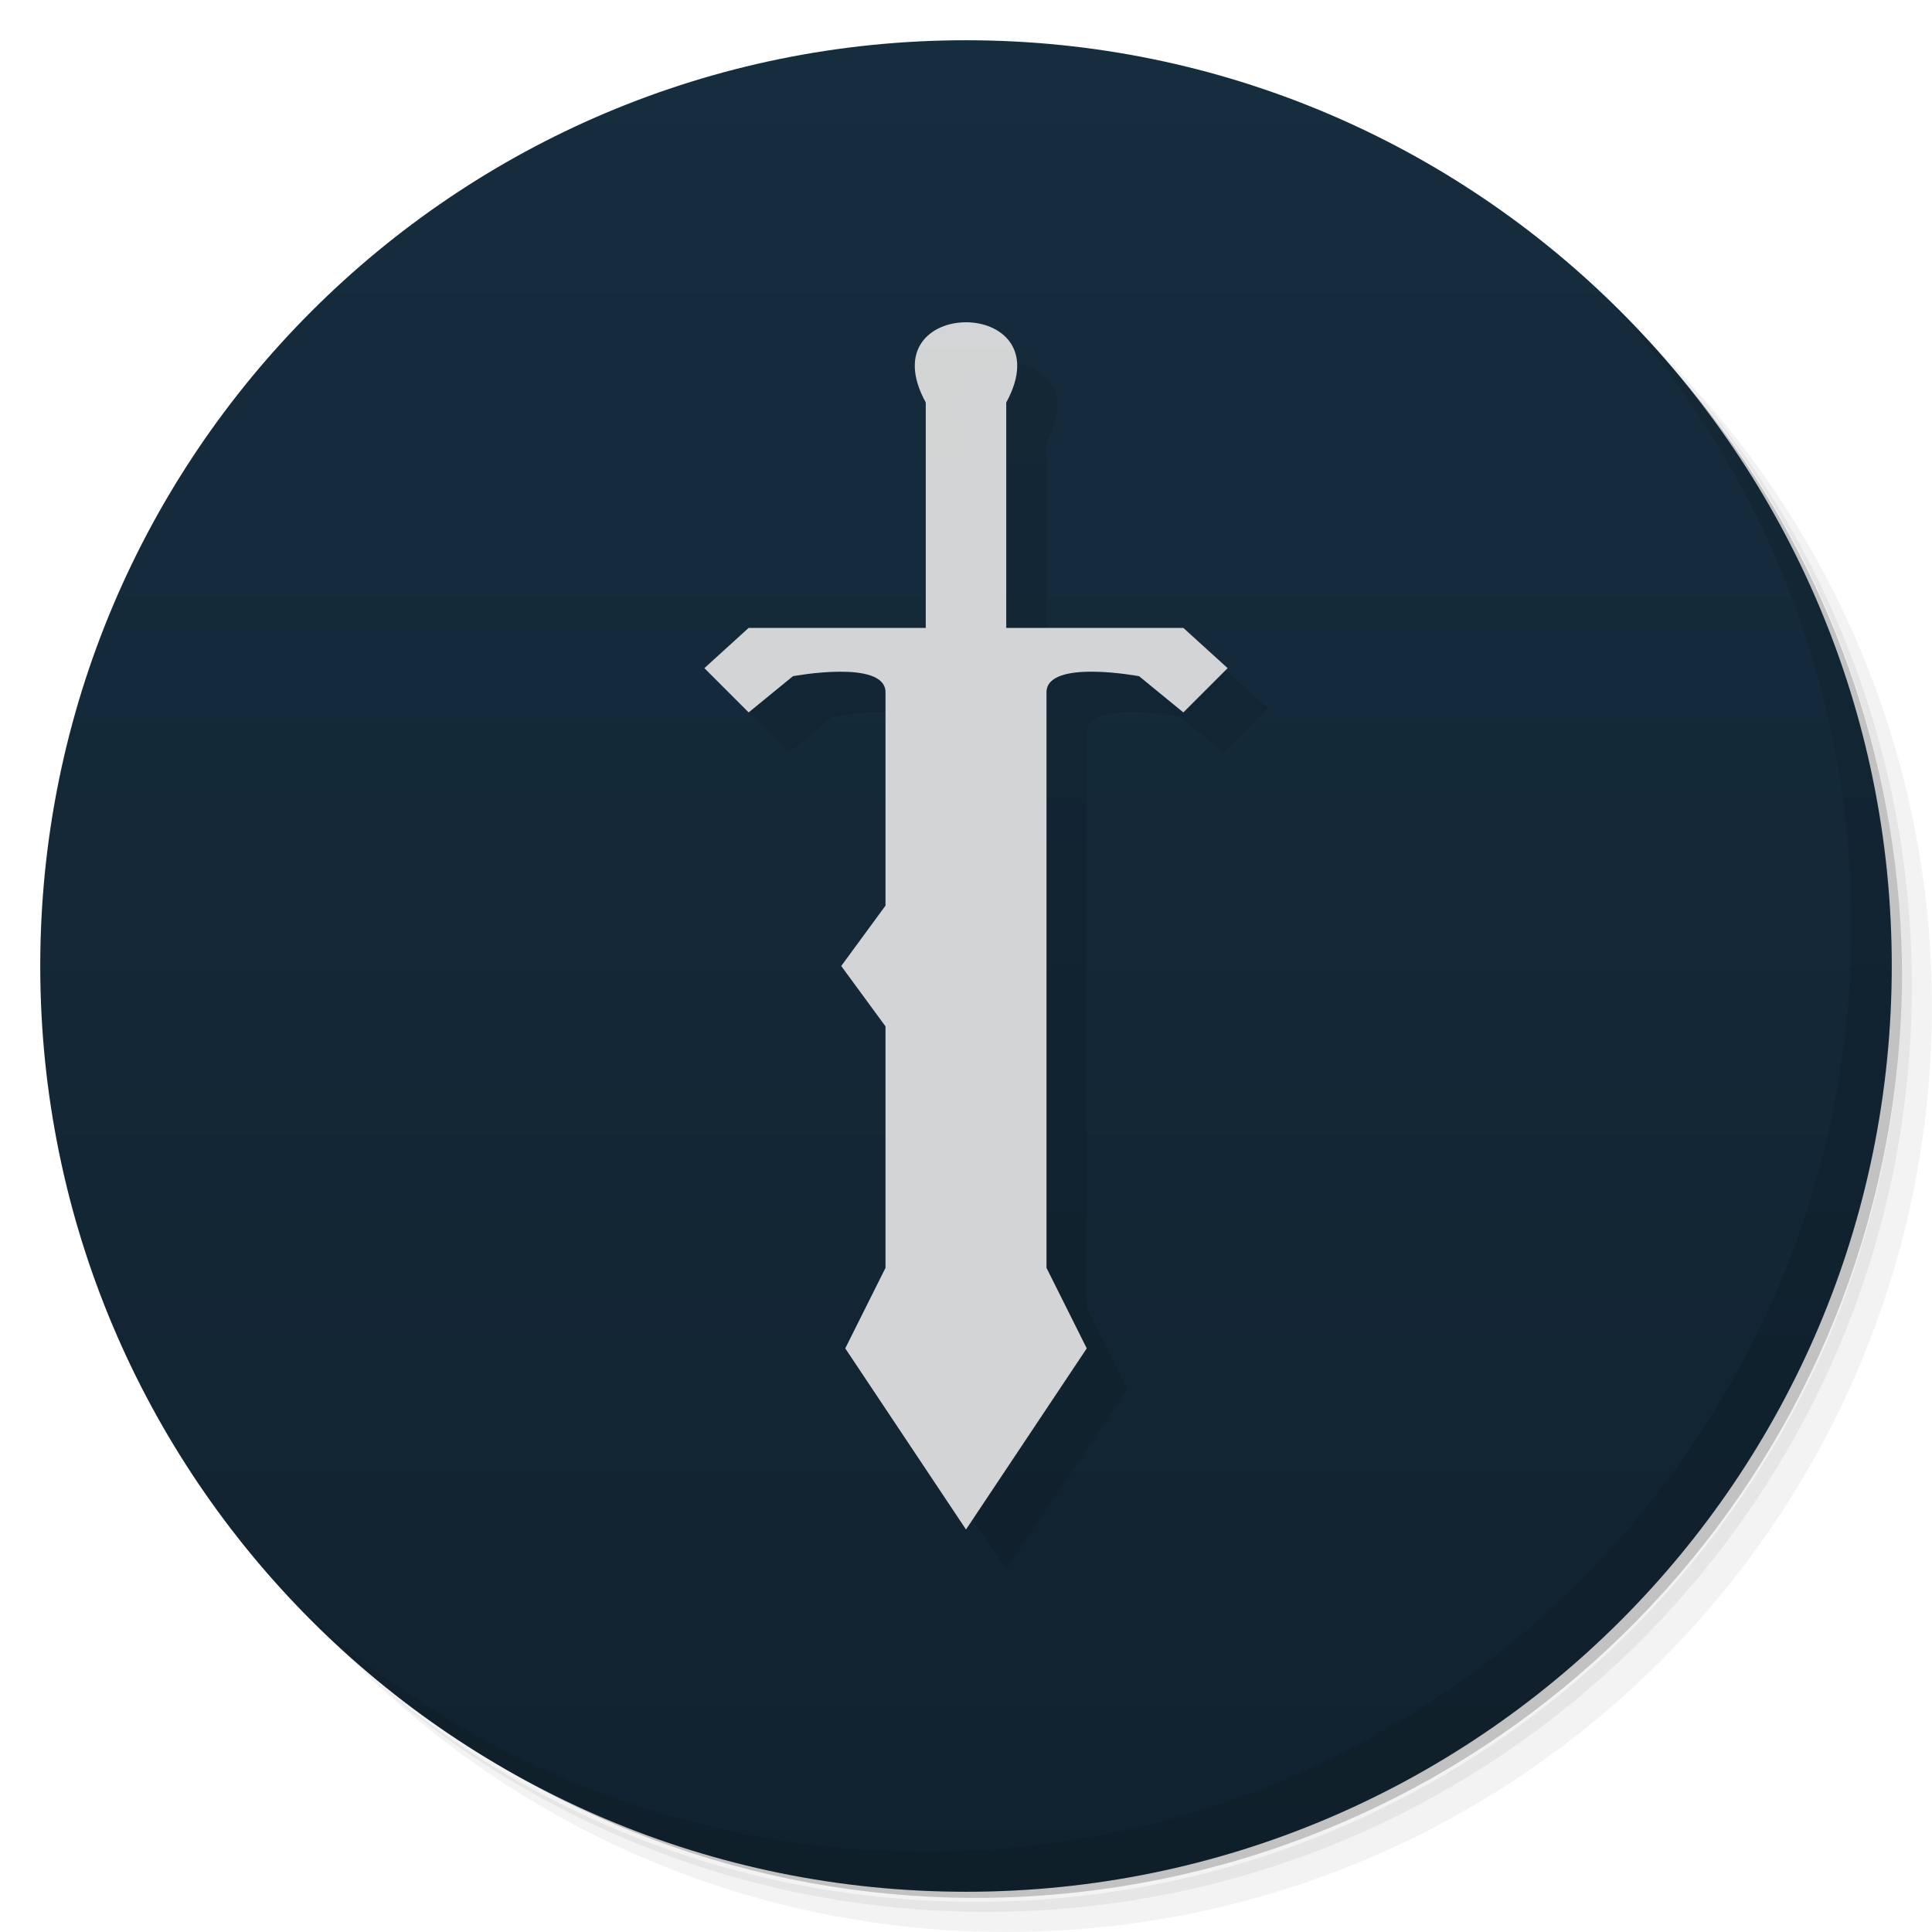
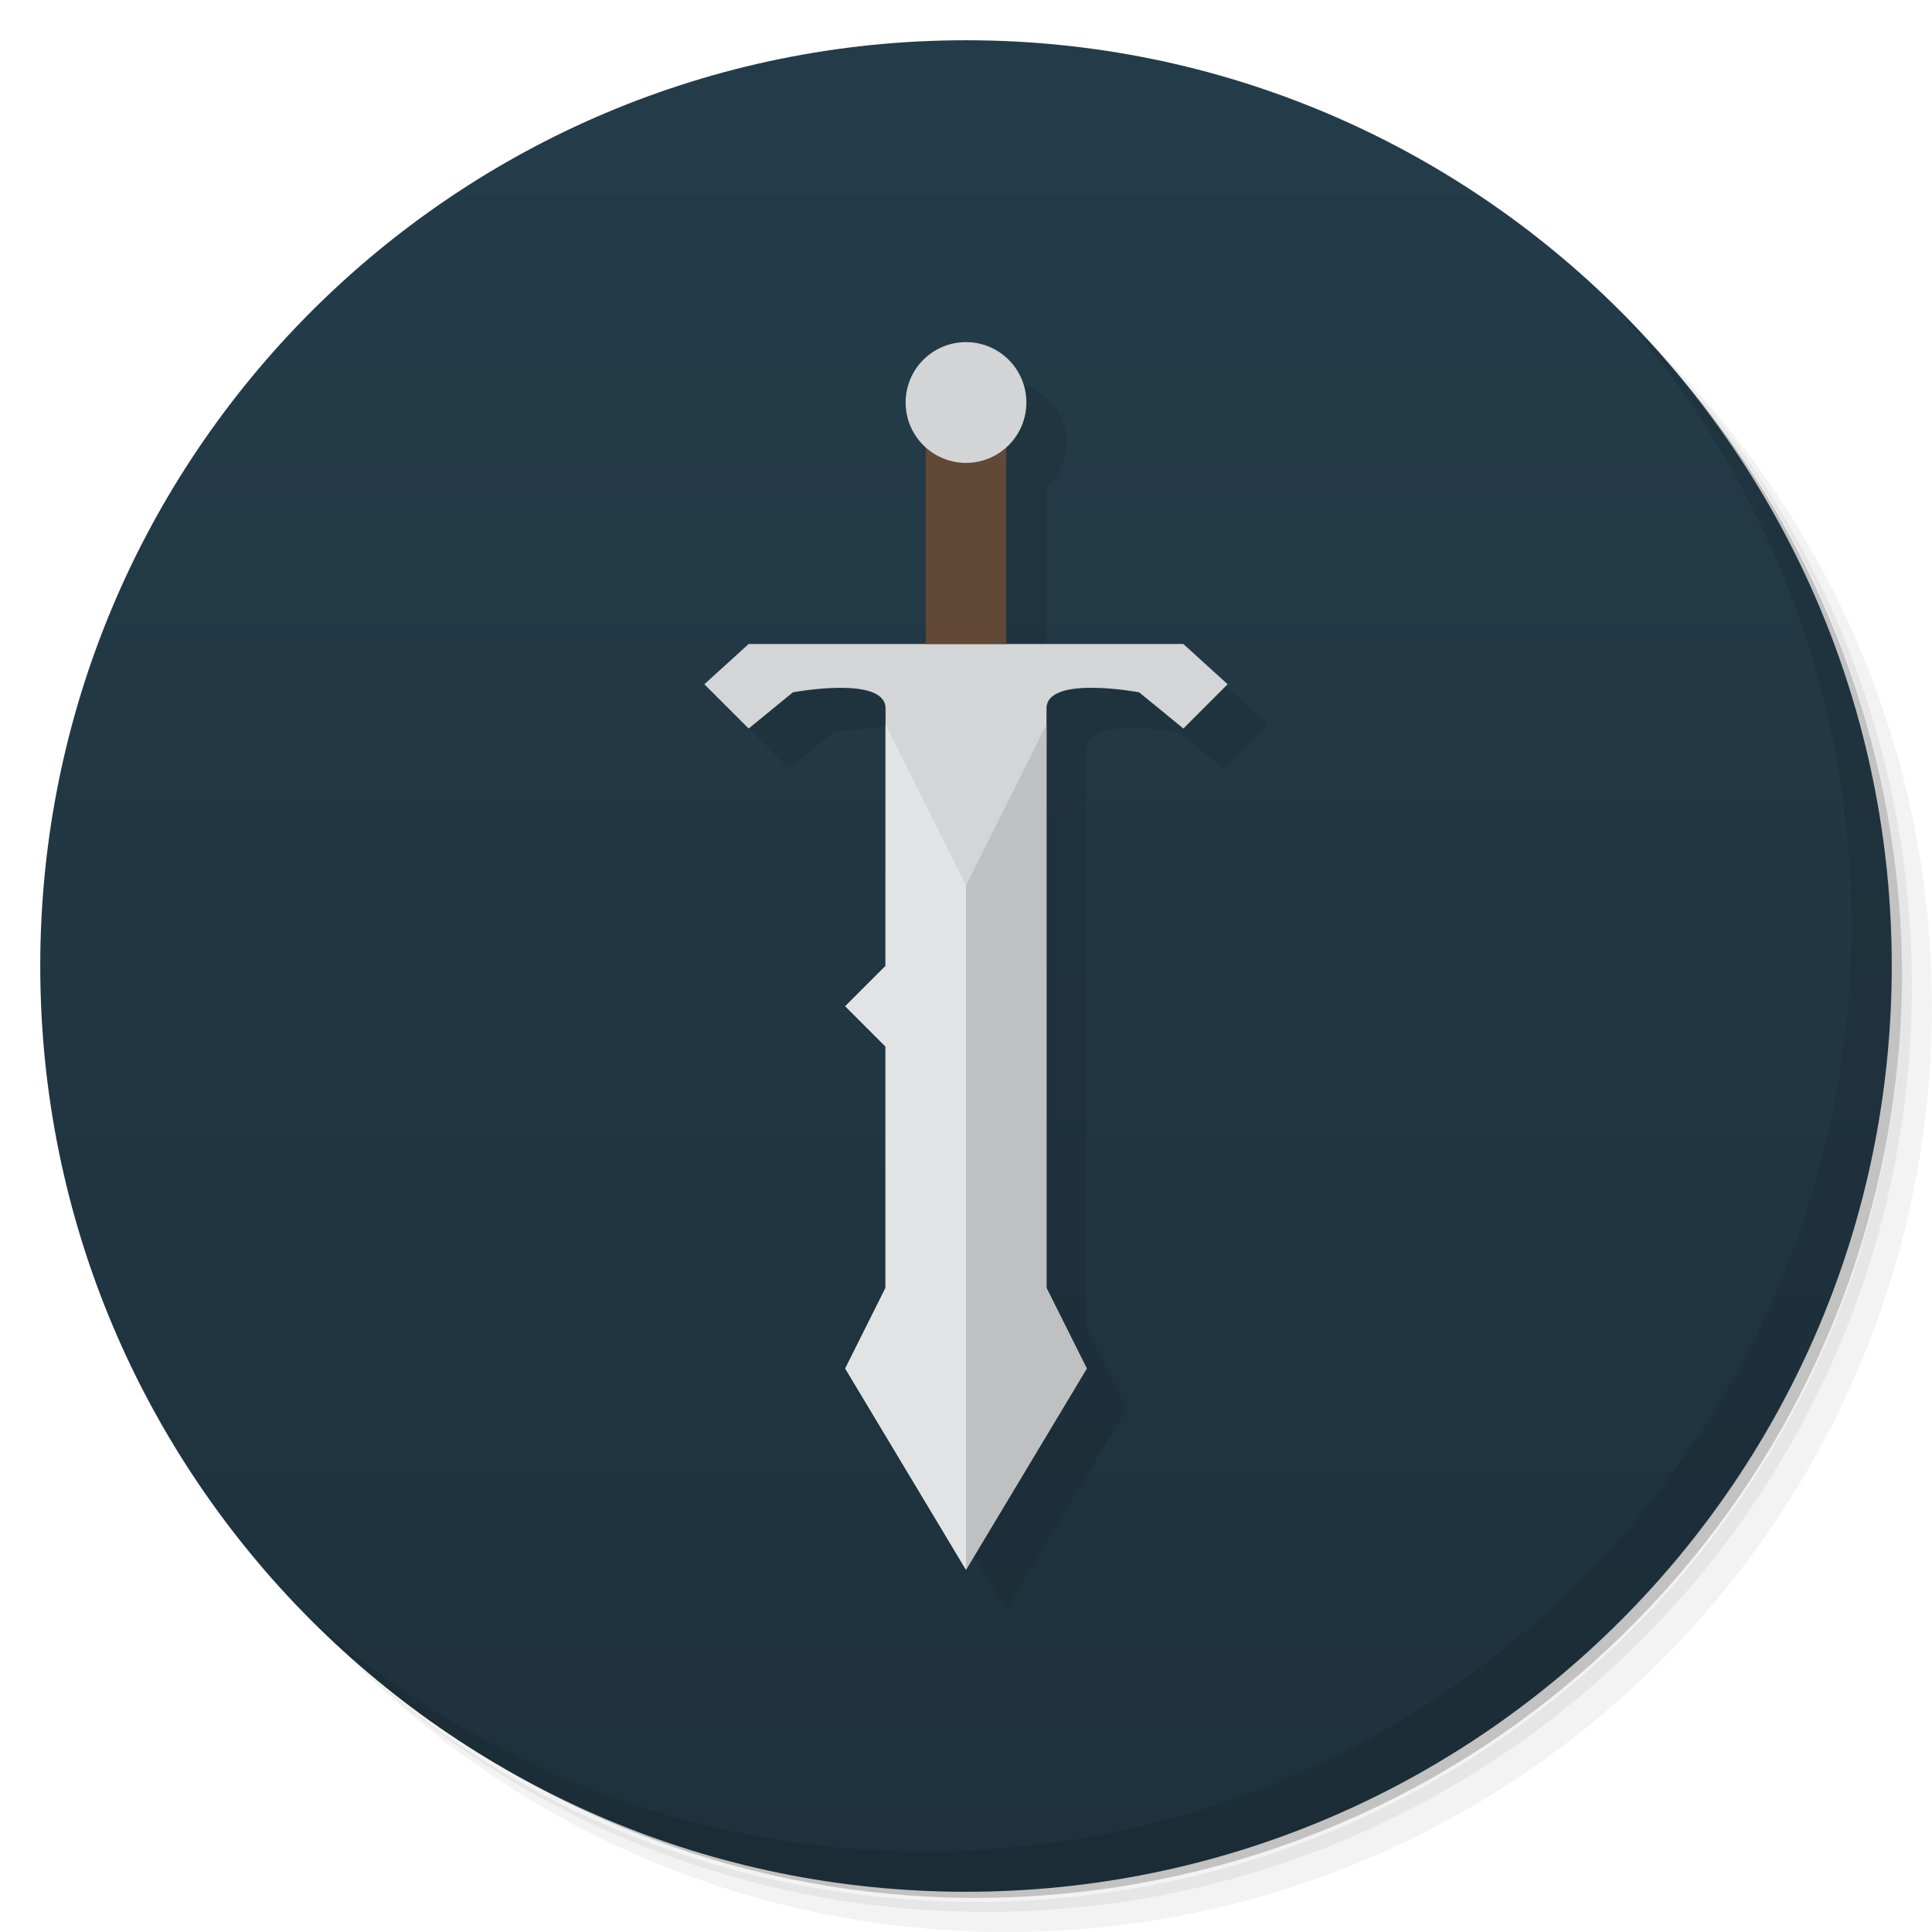
<svg xmlns="http://www.w3.org/2000/svg" xmlns:xlink="http://www.w3.org/1999/xlink" viewBox="0 0 48 48" id="svg2" version="1.1">
  <defs id="defs4">
-     <linearGradient id="linearGradient4300">
-       <stop style="stop-color:#11222f;stop-opacity:1" offset="0" id="stop4302" />
-       <stop style="stop-color:#162d3e;stop-opacity:1" offset="1" id="stop4304" />
+     <linearGradient id="linearGradient4212">
+       <stop style="stop-color:#1e313c;stop-opacity:1" offset="0" id="stop4214" />
+       <stop style="stop-color:#243c4a;stop-opacity:1" offset="1" id="stop4216" />
    </linearGradient>
-     <linearGradient id="linearGradient3845" y1="47" x2="0" y2="1" gradientUnits="userSpaceOnUse">
-       <stop style="stop-color:#4678b0;stop-opacity:1" id="stop7" />
-       <stop offset="1" style="stop-color:#5082ba;stop-opacity:1" id="stop9" />
-     </linearGradient>
-     <clipPath id="clipPath-379022256">
-       <g transform="translate(0,-1004.362)" id="g12">
-         <path d="m -24 13 c 0 1.105 -0.672 2 -1.5 2 -0.828 0 -1.5 -0.895 -1.5 -2 0 -1.105 0.672 -2 1.5 -2 0.828 0 1.5 0.895 1.5 2 z" transform="matrix(15.33333,0,0,11.5,415,878.8622)" style="fill:#1890d0" id="path14" />
-       </g>
-     </clipPath>
-     <clipPath id="clipPath-384196710">
-       <g transform="translate(0,-1004.362)" id="g17">
-         <path d="m -24 13 c 0 1.105 -0.672 2 -1.5 2 -0.828 0 -1.5 -0.895 -1.5 -2 0 -1.105 0.672 -2 1.5 -2 0.828 0 1.5 0.895 1.5 2 z" transform="matrix(15.33333,0,0,11.5,415,878.8622)" style="fill:#1890d0" id="path19" />
-       </g>
-     </clipPath>
-     <linearGradient id="linear0" gradientUnits="userSpaceOnUse" x1="3.669" x2="10.442" gradientTransform="matrix(3.543307,0,0,3.543307,-1,0)">
-       <stop style="stop-color:#e2f4fb;stop-opacity:1" id="stop22" />
-       <stop offset="1" style="stop-color:#f9f9f9;stop-opacity:1" id="stop24" />
-     </linearGradient>
-     <linearGradient xlink:href="#linearGradient4300" id="linearGradient4306" x1="1.007" y1="46.996" x2="1.007" y2="1.026" gradientUnits="userSpaceOnUse" />
+     <linearGradient xlink:href="#linearGradient4212" id="linearGradient4218" x1="1" y1="24" x2="47" y2="24" gradientUnits="userSpaceOnUse" />
+     <linearGradient xlink:href="#linearGradient4212" id="linearGradient4220" gradientUnits="userSpaceOnUse" x1="1" y1="24" x2="47" y2="24" />
  </defs>
  <g id="g26">
    <path d="m 36.31 5 c 5.859 4.062 9.688 10.831 9.688 18.5 c 0 12.426 -10.07 22.5 -22.5 22.5 c -7.669 0 -14.438 -3.828 -18.5 -9.688 c 1.037 1.822 2.306 3.499 3.781 4.969 c 4.085 3.712 9.514 5.969 15.469 5.969 c 12.703 0 23 -10.298 23 -23 c 0 -5.954 -2.256 -11.384 -5.969 -15.469 c -1.469 -1.475 -3.147 -2.744 -4.969 -3.781 z m 4.969 3.781 c 3.854 4.113 6.219 9.637 6.219 15.719 c 0 12.703 -10.297 23 -23 23 c -6.081 0 -11.606 -2.364 -15.719 -6.219 c 4.16 4.144 9.883 6.719 16.219 6.719 c 12.703 0 23 -10.298 23 -23 c 0 -6.335 -2.575 -12.06 -6.719 -16.219 z" style="opacity:0.05" id="path28" />
    <path d="m 41.28 8.781 c 3.712 4.085 5.969 9.514 5.969 15.469 c 0 12.703 -10.297 23 -23 23 c -5.954 0 -11.384 -2.256 -15.469 -5.969 c 4.113 3.854 9.637 6.219 15.719 6.219 c 12.703 0 23 -10.298 23 -23 c 0 -6.081 -2.364 -11.606 -6.219 -15.719 z" style="opacity:0.1" id="path30" />
    <path d="m 31.25 2.375 c 8.615 3.154 14.75 11.417 14.75 21.13 c 0 12.426 -10.07 22.5 -22.5 22.5 c -9.708 0 -17.971 -6.135 -21.12 -14.75 a 23 23 0 0 0 44.875 -7 a 23 23 0 0 0 -16 -21.875 z" style="opacity:0.2" id="path32" />
  </g>
-   <g id="g34" style="fill-opacity:1;fill:url(#linearGradient4306)">
-     <path d="m 24 1 c 12.703 0 23 10.297 23 23 c 0 12.703 -10.297 23 -23 23 -12.703 0 -23 -10.297 -23 -23 0 -12.703 10.297 -23 23 -23 z" style="fill:url(#linearGradient4306);fill-opacity:1.0" id="path36" />
+   <g id="g34" style="fill:url(#linearGradient4218);fill-opacity:1" transform="matrix(0,-1,1,0,0,48)">
+     <path d="M 24,1 C 36.703,1 47,11.297 47,24 47,36.703 36.703,47 24,47 11.297,47 1,36.703 1,24 1,11.297 11.297,1 24,1 Z" style="fill:url(#linearGradient4220);fill-opacity:1" id="path36" />
  </g>
+   <path style="opacity:0.1;fill:#000000;fill-opacity:0.941;fill-rule:evenodd;stroke:none;stroke-width:0.248px;stroke-linecap:butt;stroke-linejoin:miter;stroke-opacity:1" d="M 25,9.5 A 1.5,1.5 0 0 0 23.5,11 1.5,1.5 0 0 0 24,12.115 L 24,17 19.6,17 18.5,18 l 1.1,1.1 1.1,-0.9 c 0,0 2.301,-0.43 2.301,0.4 L 23,25 l -1,1 1,1 0,6 -1,2 3,5 3,-5 -1,-2 0,-14 0,-0.4 c -2.13e-4,-0.832 2.301,-0.4 2.301,-0.4 l 1.1,0.9 L 31.5,18 30.4,17 26,17 26,12.115 A 1.5,1.5 0 0 0 26.5,11 1.5,1.5 0 0 0 25,9.5 Z" id="path4222" />
  <g id="g38">
    <path d="m 40.03 7.531 c 3.712 4.084 5.969 9.514 5.969 15.469 0 12.703 -10.297 23 -23 23 c -5.954 0 -11.384 -2.256 -15.469 -5.969 4.178 4.291 10.01 6.969 16.469 6.969 c 12.703 0 23 -10.298 23 -23 0 -6.462 -2.677 -12.291 -6.969 -16.469 z" style="opacity:0.1" id="path40" />
  </g>
-   <path id="path4159" d="m 24,11 c -1.454,-2.658 3.454,-2.658 2,0 l 0,5.6 4.4,0 1.1,1 -1.1,1.1 -1.1,-0.9 c 0,0 -2.3,-0.432 -2.3,0.4 l 0,14.3 1,2 L 25,39 22,34.5 23,32.5 23,26.5 21.9,25 23,23.5 23,18.2 c 0,-0.831 -2.3,-0.4 -2.3,-0.4 l -1.1,0.9 -1.1,-1.1 1.1,-1 4.4,0 z" style="opacity:0.1;fill:#000000;fill-opacity:0.941;fill-rule:evenodd;stroke:none;stroke-width:0.248px;stroke-linecap:butt;stroke-linejoin:miter;stroke-opacity:1" />
-   <path style="opacity:1;fill:#dfdfdf;fill-opacity:0.941;fill-rule:evenodd;stroke:none;stroke-width:0.248px;stroke-linecap:butt;stroke-linejoin:miter;stroke-opacity:1" d="m 23,10 c -1.454,-2.658 3.454,-2.658 2,0 l 0,5.6 4.4,0 1.1,1 -1.1,1.1 -1.1,-0.9 c 0,0 -2.3,-0.432 -2.3,0.4 l 0,14.3 1,2 L 24,38 21,33.5 22,31.5 22,25.5 20.9,24 22,22.5 22,17.2 c 0,-0.831 -2.3,-0.4 -2.3,-0.4 l -1.1,0.9 -1.1,-1.1 1.1,-1 4.4,0 z" id="path4226" />
+   <path style="opacity:1;fill:#dfdfdf;fill-opacity:0.941;fill-rule:evenodd;stroke:none;stroke-width:0.248px;stroke-linecap:butt;stroke-linejoin:miter;stroke-opacity:1" d="M 18.6,16 17.5,17 l 1.1,1.1 1.1,-0.9 c 0,0 2.301,-0.43 2.301,0.4 L 22,24 l -1,1 1,1 0,6 -1,2 3,5 3,-5 -1,-2 0,-14.4 c -2.13e-4,-0.832 2.301,-0.4 2.301,-0.4 l 1.1,0.9 L 30.5,17 29.4,16 Z" id="path4226" />
+   <path style="fill:#624836;fill-rule:evenodd;stroke:none;stroke-width:1px;stroke-linecap:butt;stroke-linejoin:miter;stroke-opacity:1;fill-opacity:1" d="m 23,16 2,0 0,-6 -2,0 z" id="path4174" />
+   <circle style="fill:#d3d4d5;fill-opacity:1;fill-rule:evenodd;stroke:none;stroke-width:1px;stroke-linecap:butt;stroke-linejoin:miter;stroke-opacity:1" id="path4172" cx="24" cy="10" r="1.5" />
+   <path style="fill:#e2e3e4;fill-rule:evenodd;stroke:none;stroke-width:1px;stroke-linecap:butt;stroke-linejoin:miter;stroke-opacity:1;fill-opacity:1" d="m 22,18 2,4 0,17 -3,-5 1,-2 0,-6 -1,-1 1,-1 z" id="path4181" />
+   <path style="fill:#bfc0c1;fill-opacity:1;fill-rule:evenodd;stroke:none;stroke-width:1px;stroke-linecap:butt;stroke-linejoin:miter;stroke-opacity:1" d="m 24,22 2,-4 0,14 1,2 -3,5 z" id="path4186" />
</svg>
